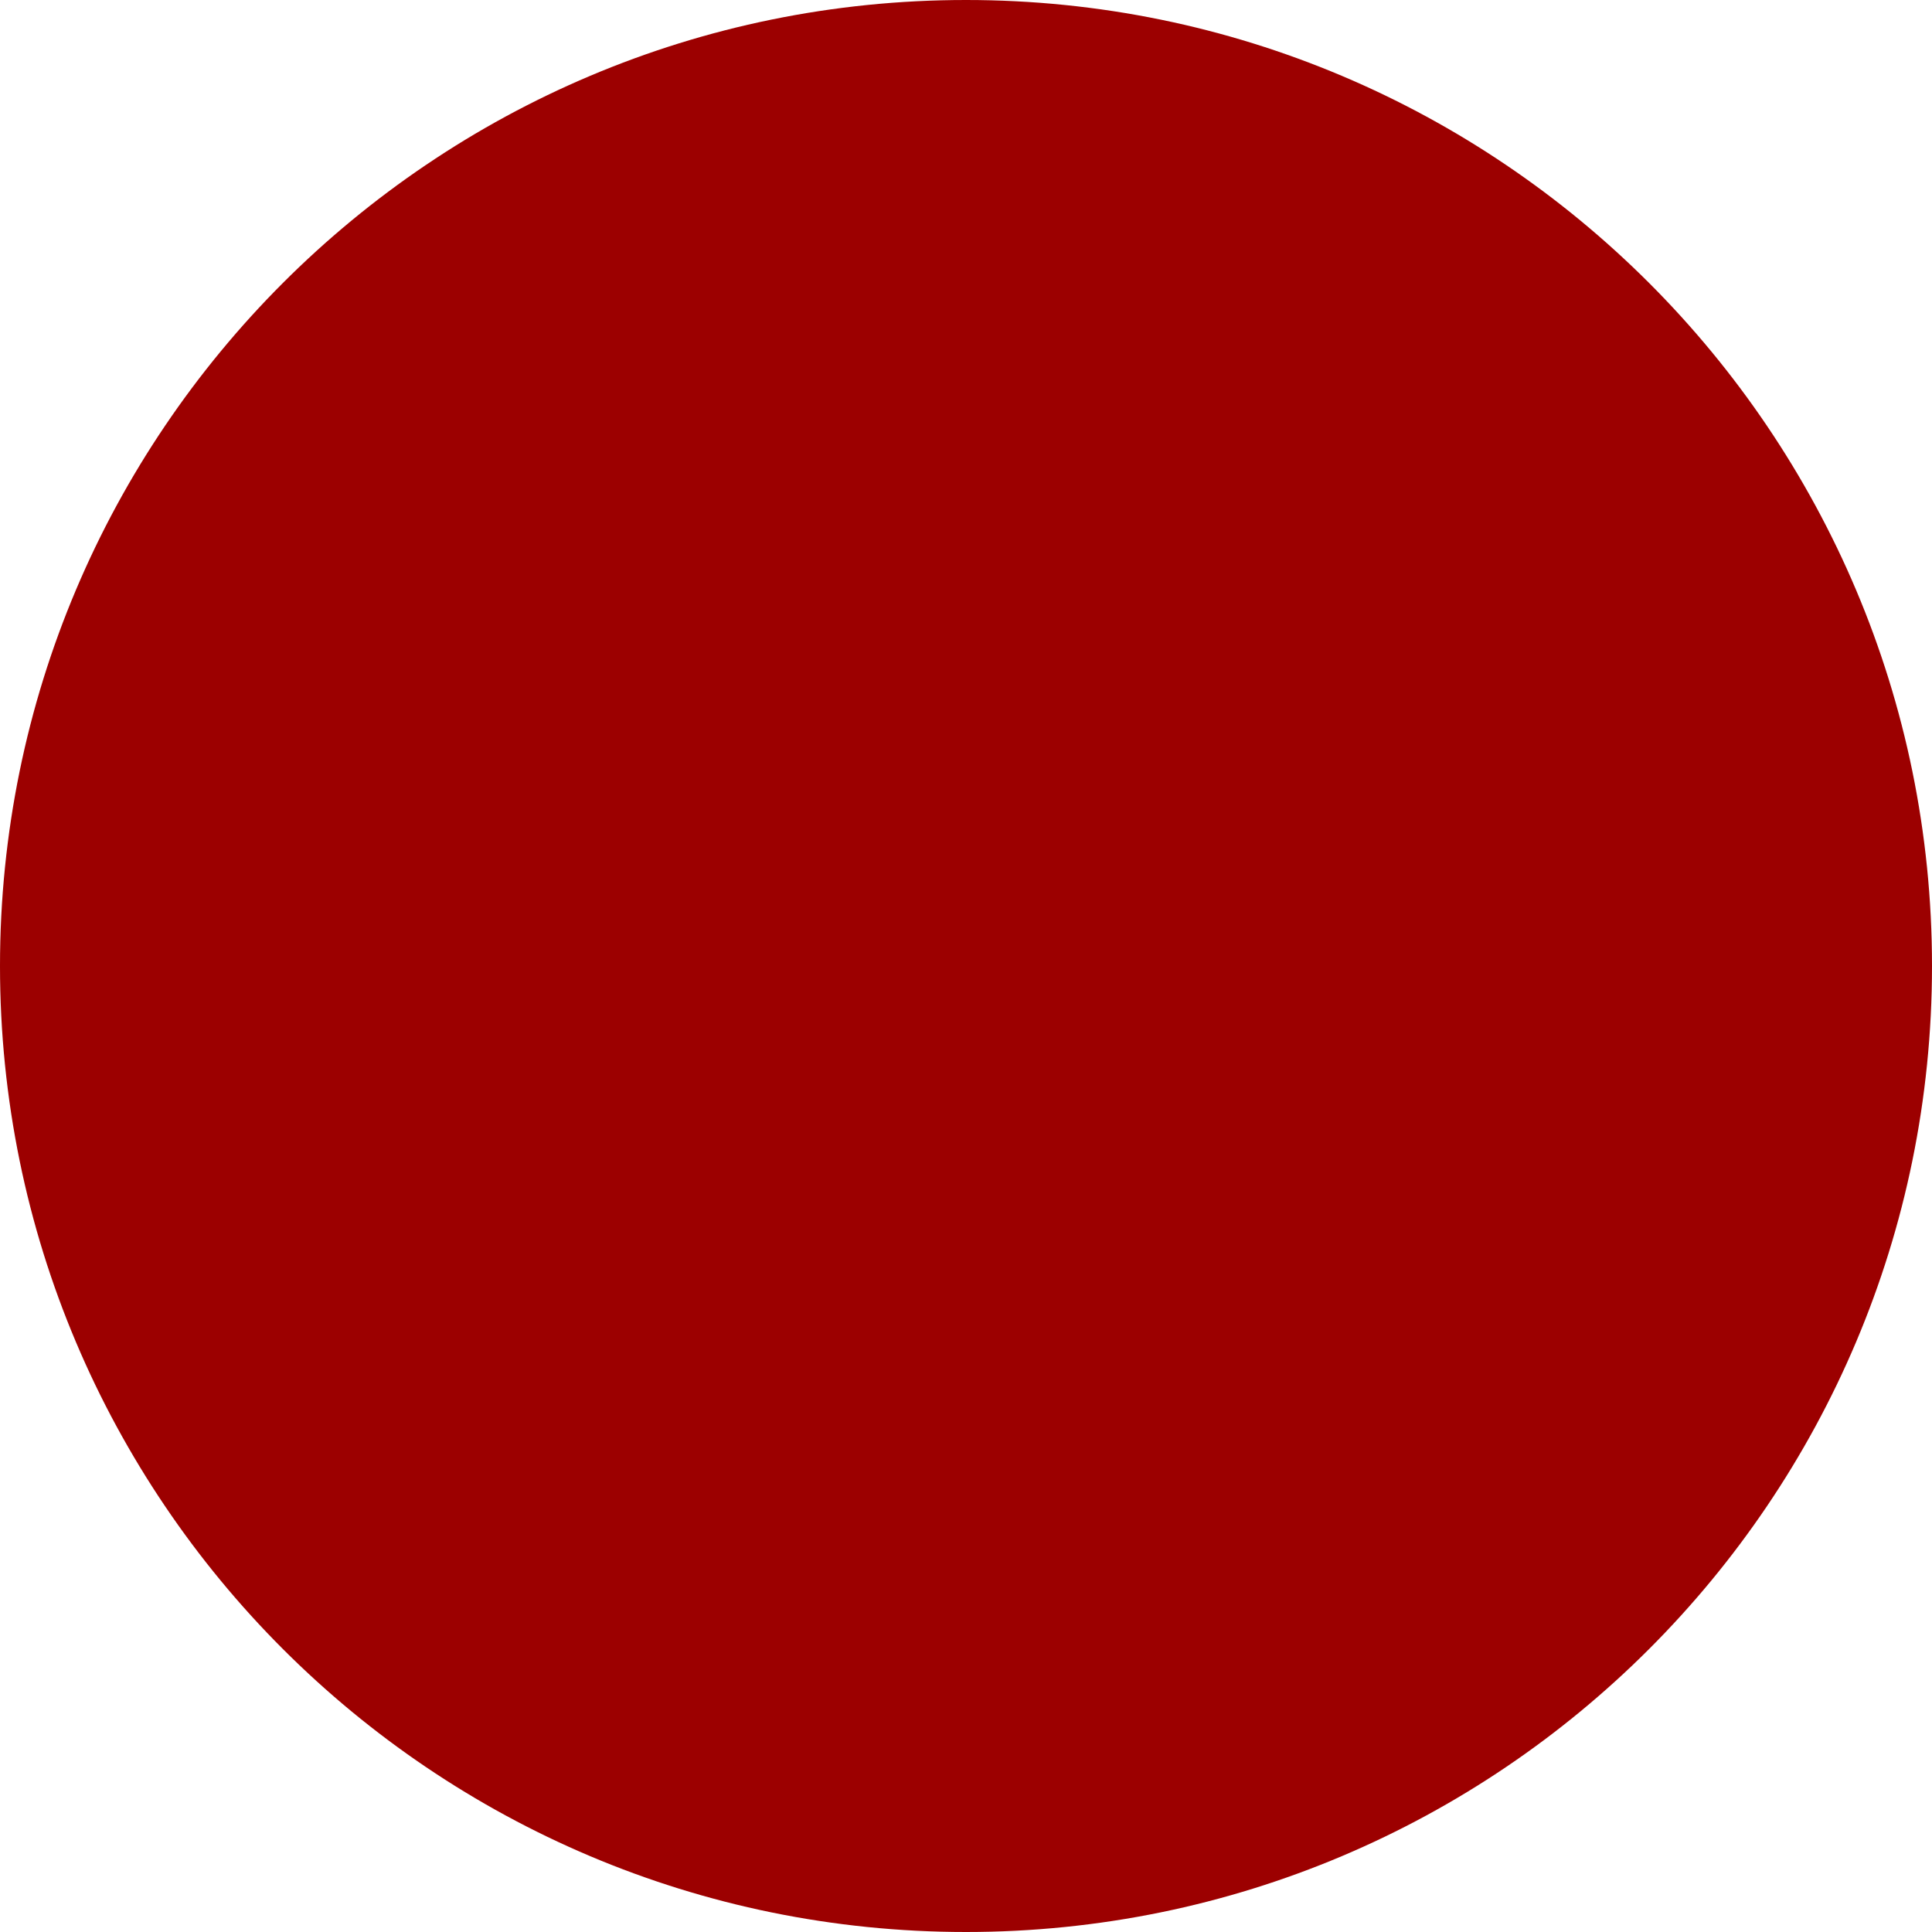
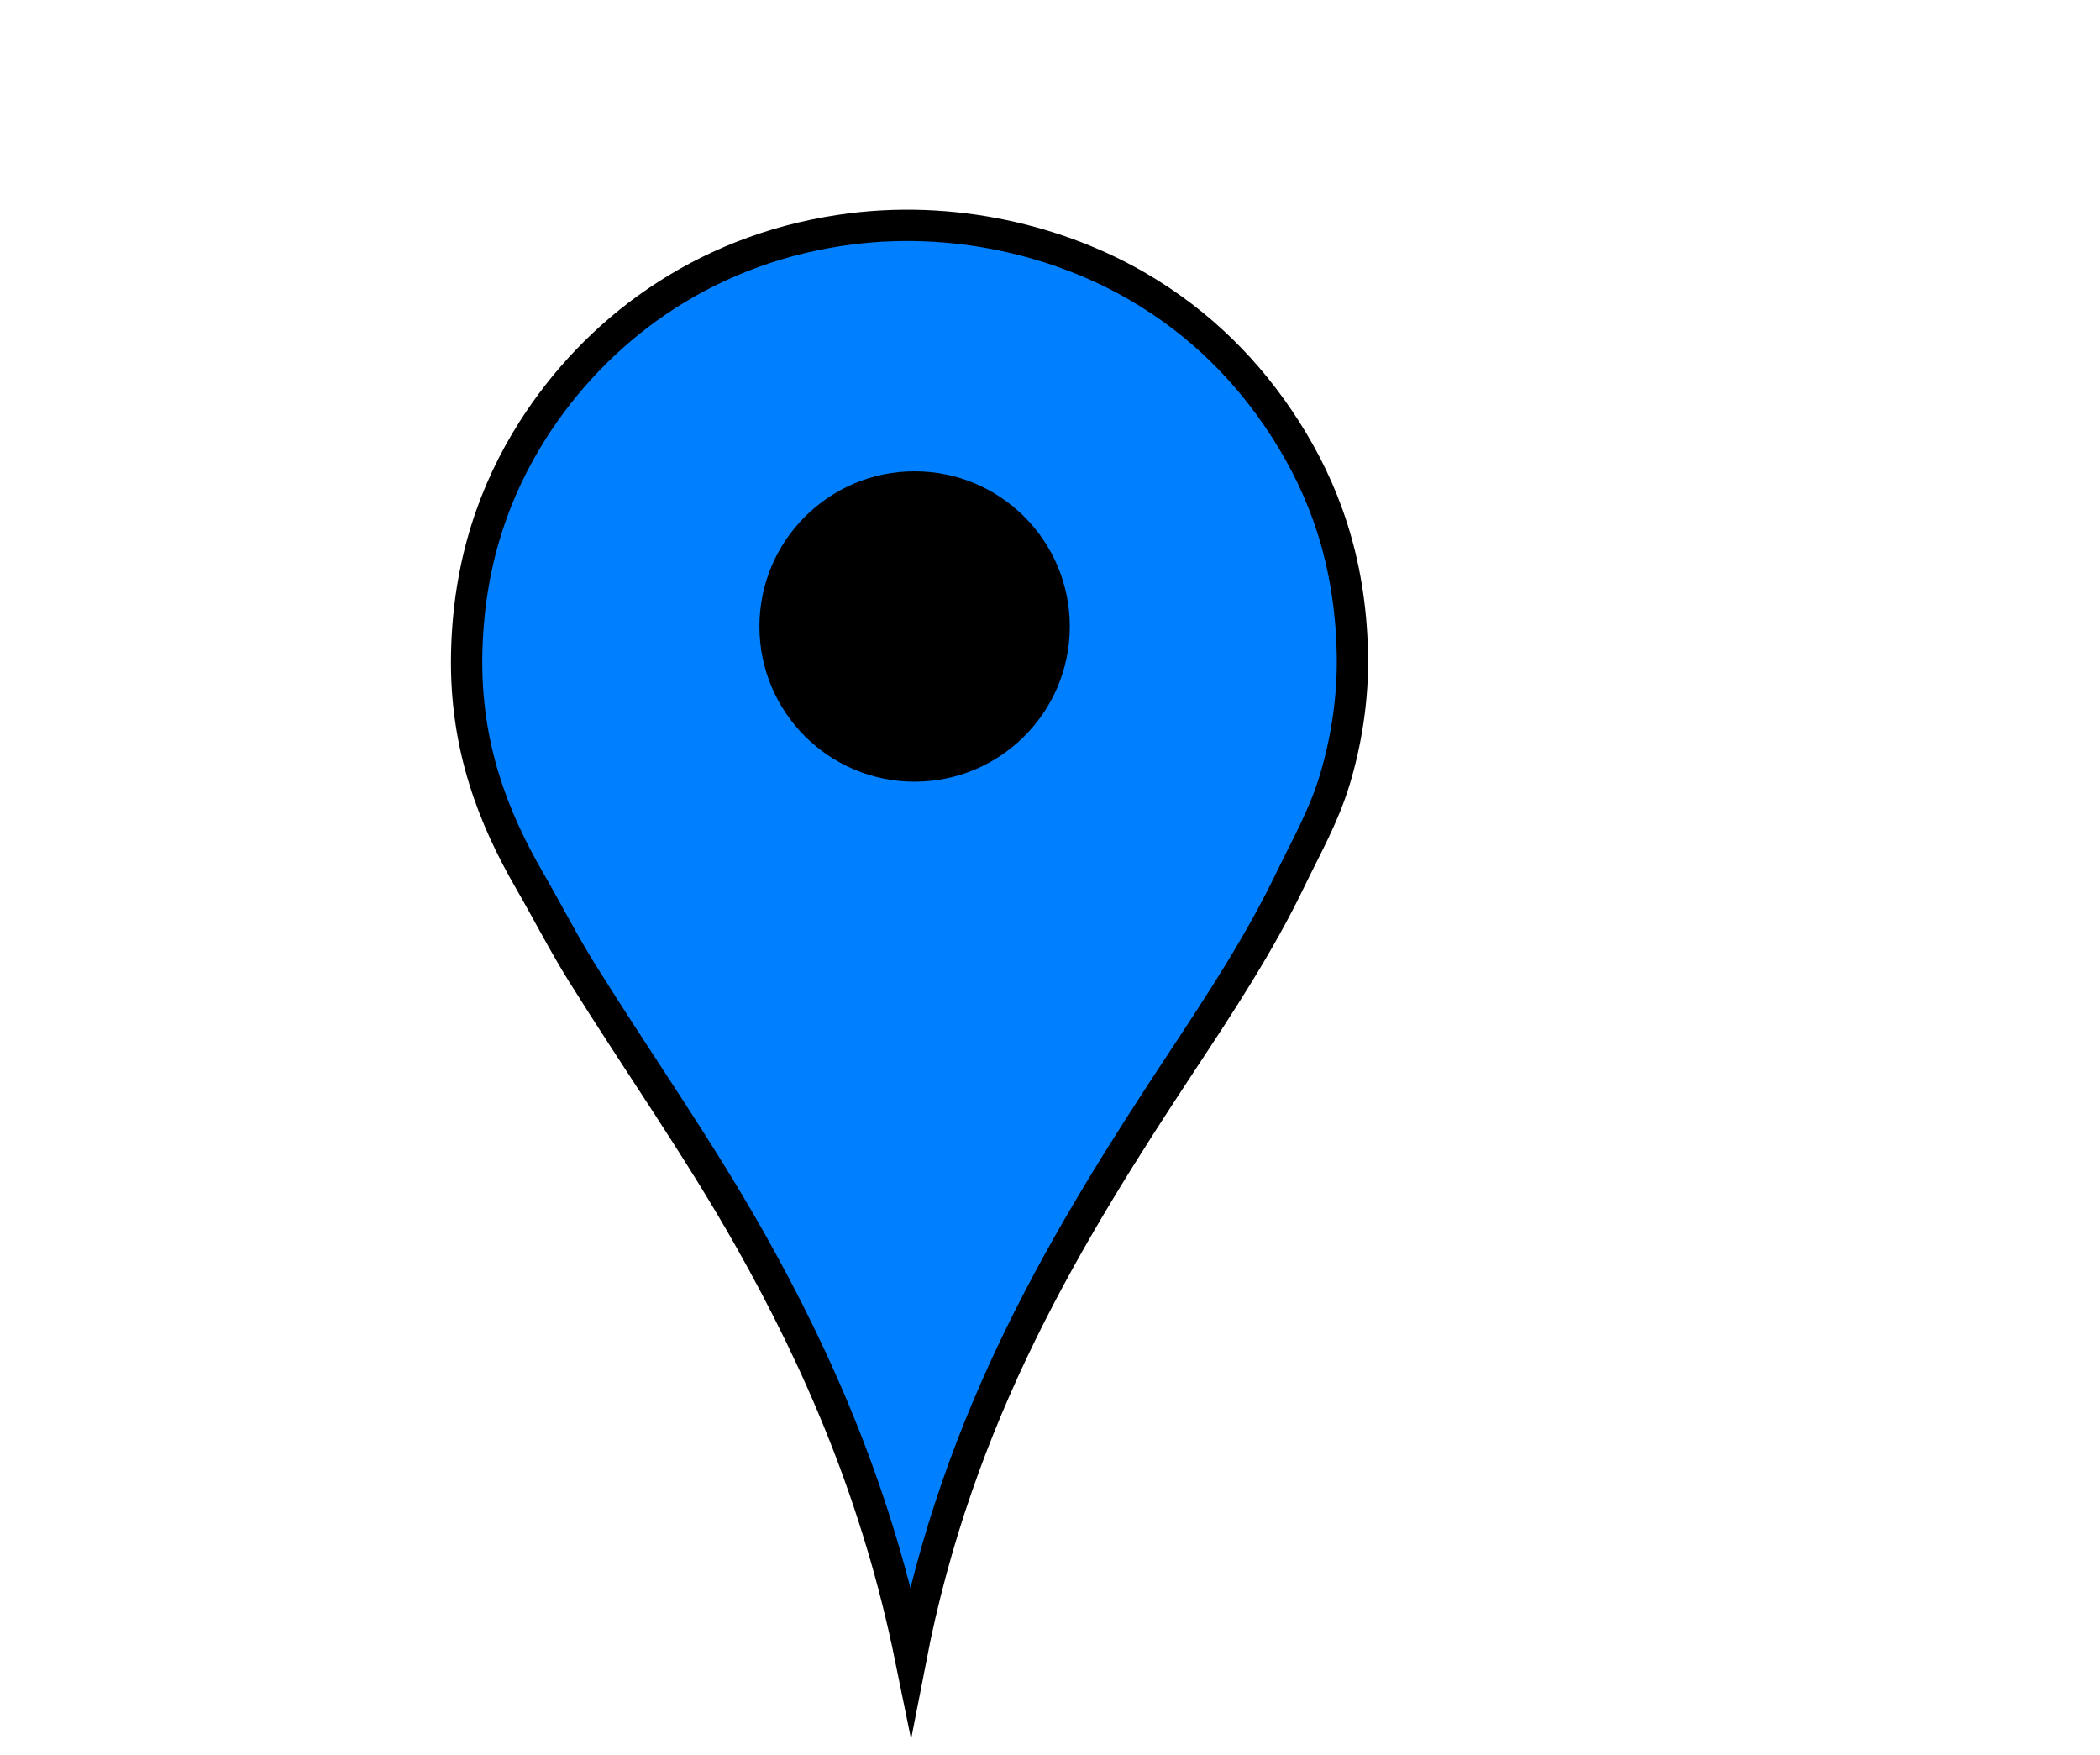
- <svg xmlns="http://www.w3.org/2000/svg" width="30" height="30" version="1.1">
-   <circle cx="15" cy="15" r="15" fill="#9c0000" />
+ <svg xmlns="http://www.w3.org/2000/svg" width="2481" height="2073">
+   <g>
+     <path id="svg_2" d="m1075.94,1959.629c-38.766,-190.301 -107.116,-348.665 -189.903,-495.44c-61.407,-108.872 -132.544,-209.363 -198.364,-314.938c-21.972,-35.244 -40.934,-72.477 -62.047,-109.054c-42.216,-73.137 -76.444,-157.935 -74.269,-267.932c2.125,-107.473 33.208,-193.684 78.03,-264.172c73.719,-115.935 197.201,-210.989 362.884,-235.969c135.466,-20.424 262.475,14.082 352.543,66.748c73.6,43.038 130.596,100.527 173.92,168.28c45.22,70.716 76.359,154.26 78.971,263.232c1.337,55.83 -7.805,107.532 -20.684,150.418c-13.034,43.409 -33.996,79.695 -52.646,118.454c-36.406,75.659 -82.049,144.982 -127.855,214.346c-136.437,206.606 -264.496,417.31 -320.58,706.027z" stroke-miterlimit="10" stroke-width="37" stroke="#000000" fill="#007fff" clip-rule="evenodd" fill-rule="evenodd" />
+     <circle fill="black" id="svg_4" r="183.332" cy="740.047" cx="1080.546" clip-rule="evenodd" fill-rule="evenodd" />
+   </g>
</svg>
